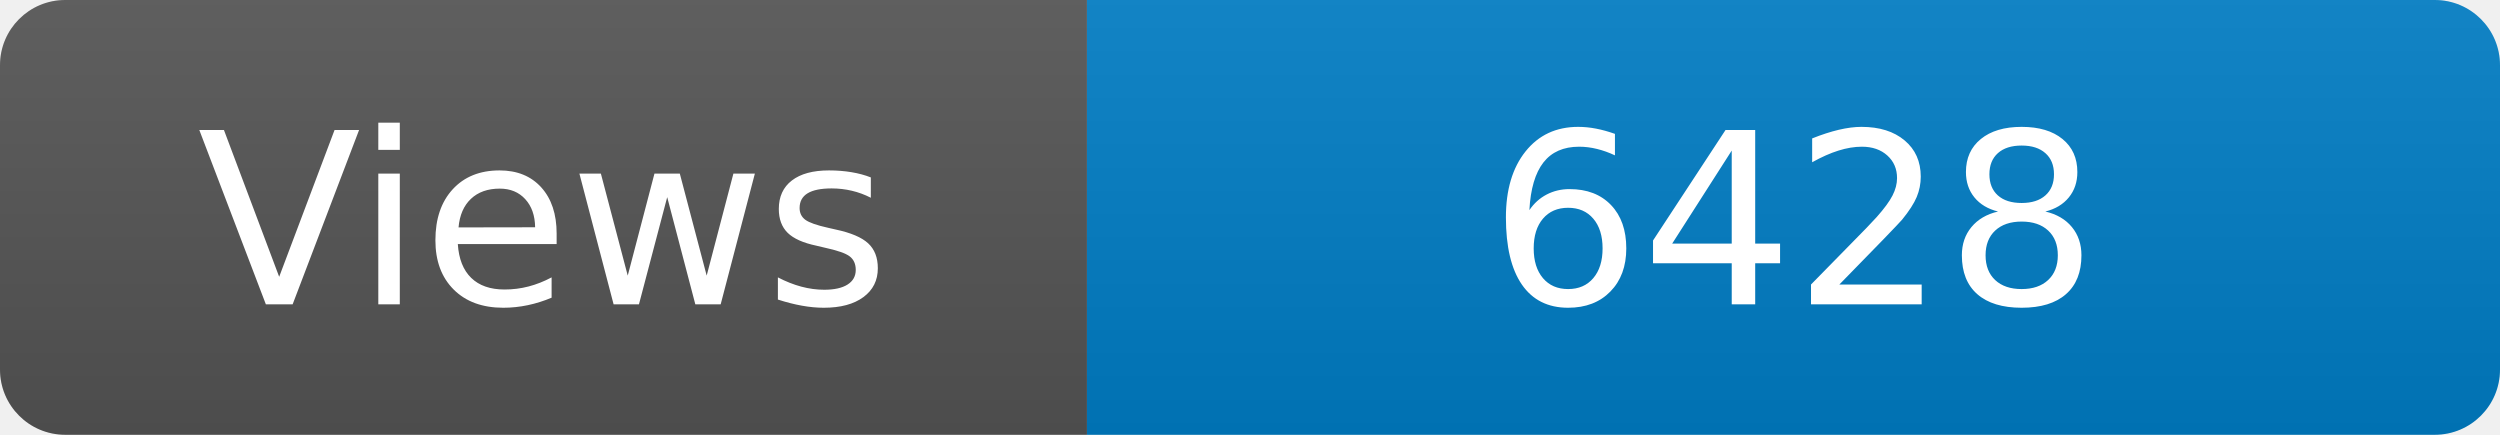
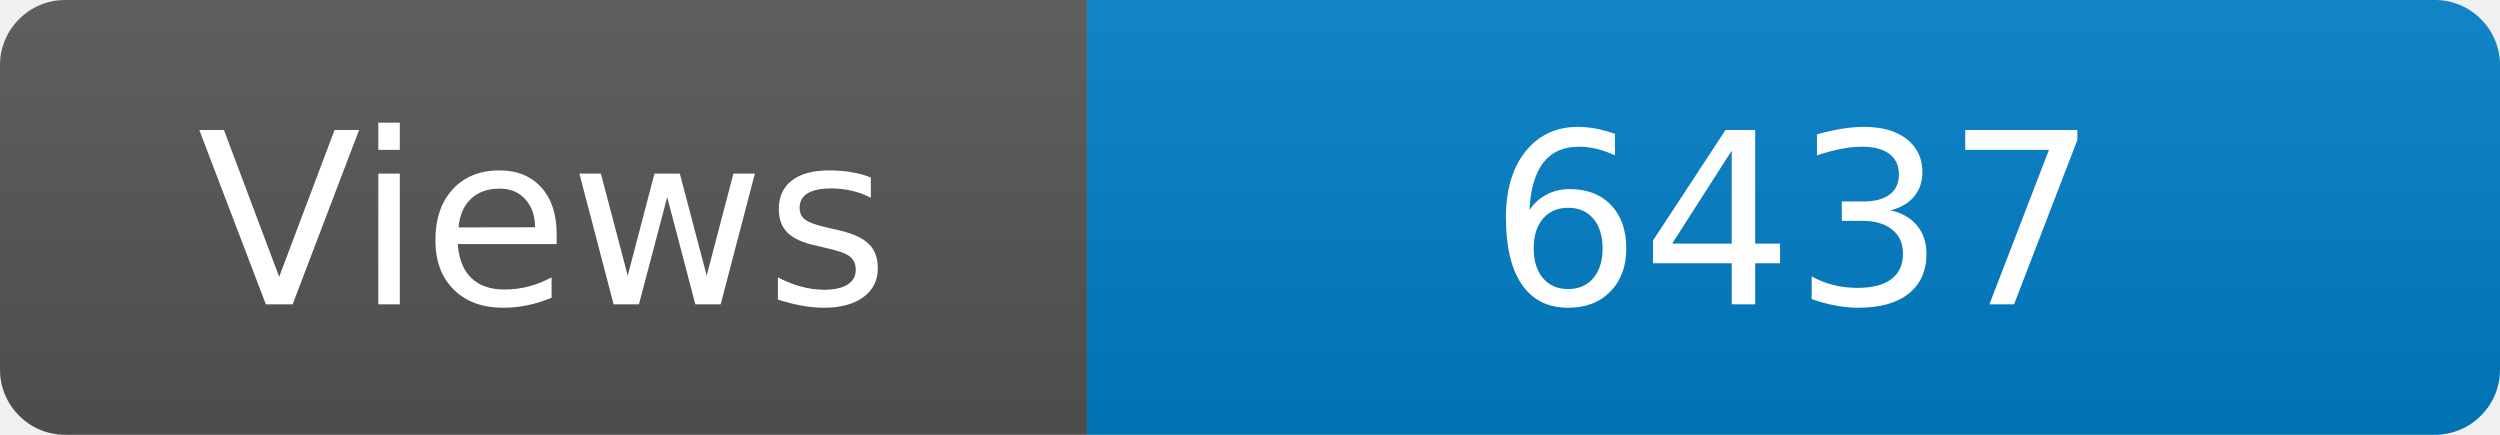
<svg xmlns="http://www.w3.org/2000/svg" width="115" height="20" role="img" aria-label="Maintained?: yes">
  <linearGradient id="s" x2="0" y2="100%">
    <stop offset="0" stop-color="#bbb" stop-opacity=".1" />
    <stop offset="1" stop-opacity=".1" />
  </linearGradient>
  <clipPath id="r">
    <rect width="115" height="20" rx="3" fill="#fff" />
  </clipPath>
  <g clip-path="url(#r)">
    <rect width="50" height="20" fill="#555" />
    <rect x="50" width="160" height="20" fill="#007ec6" />
    <rect width="115" height="20" fill="url(#s)" />
  </g>
  <g fill="#fff" text-anchor="middle" font-family="Verdana,Geneva,DejaVu Sans,sans-serif" font-size="110">
    <text x="250" y="140" transform="scale(.1)" fill="#fff">Views</text>
-     <text x="825" y="140" transform="scale(.1)" fill="#fff">6428</text>
+     <text x="825" y="140" transform="scale(.1)" fill="#fff">6437</text>
  </g>
</svg>
